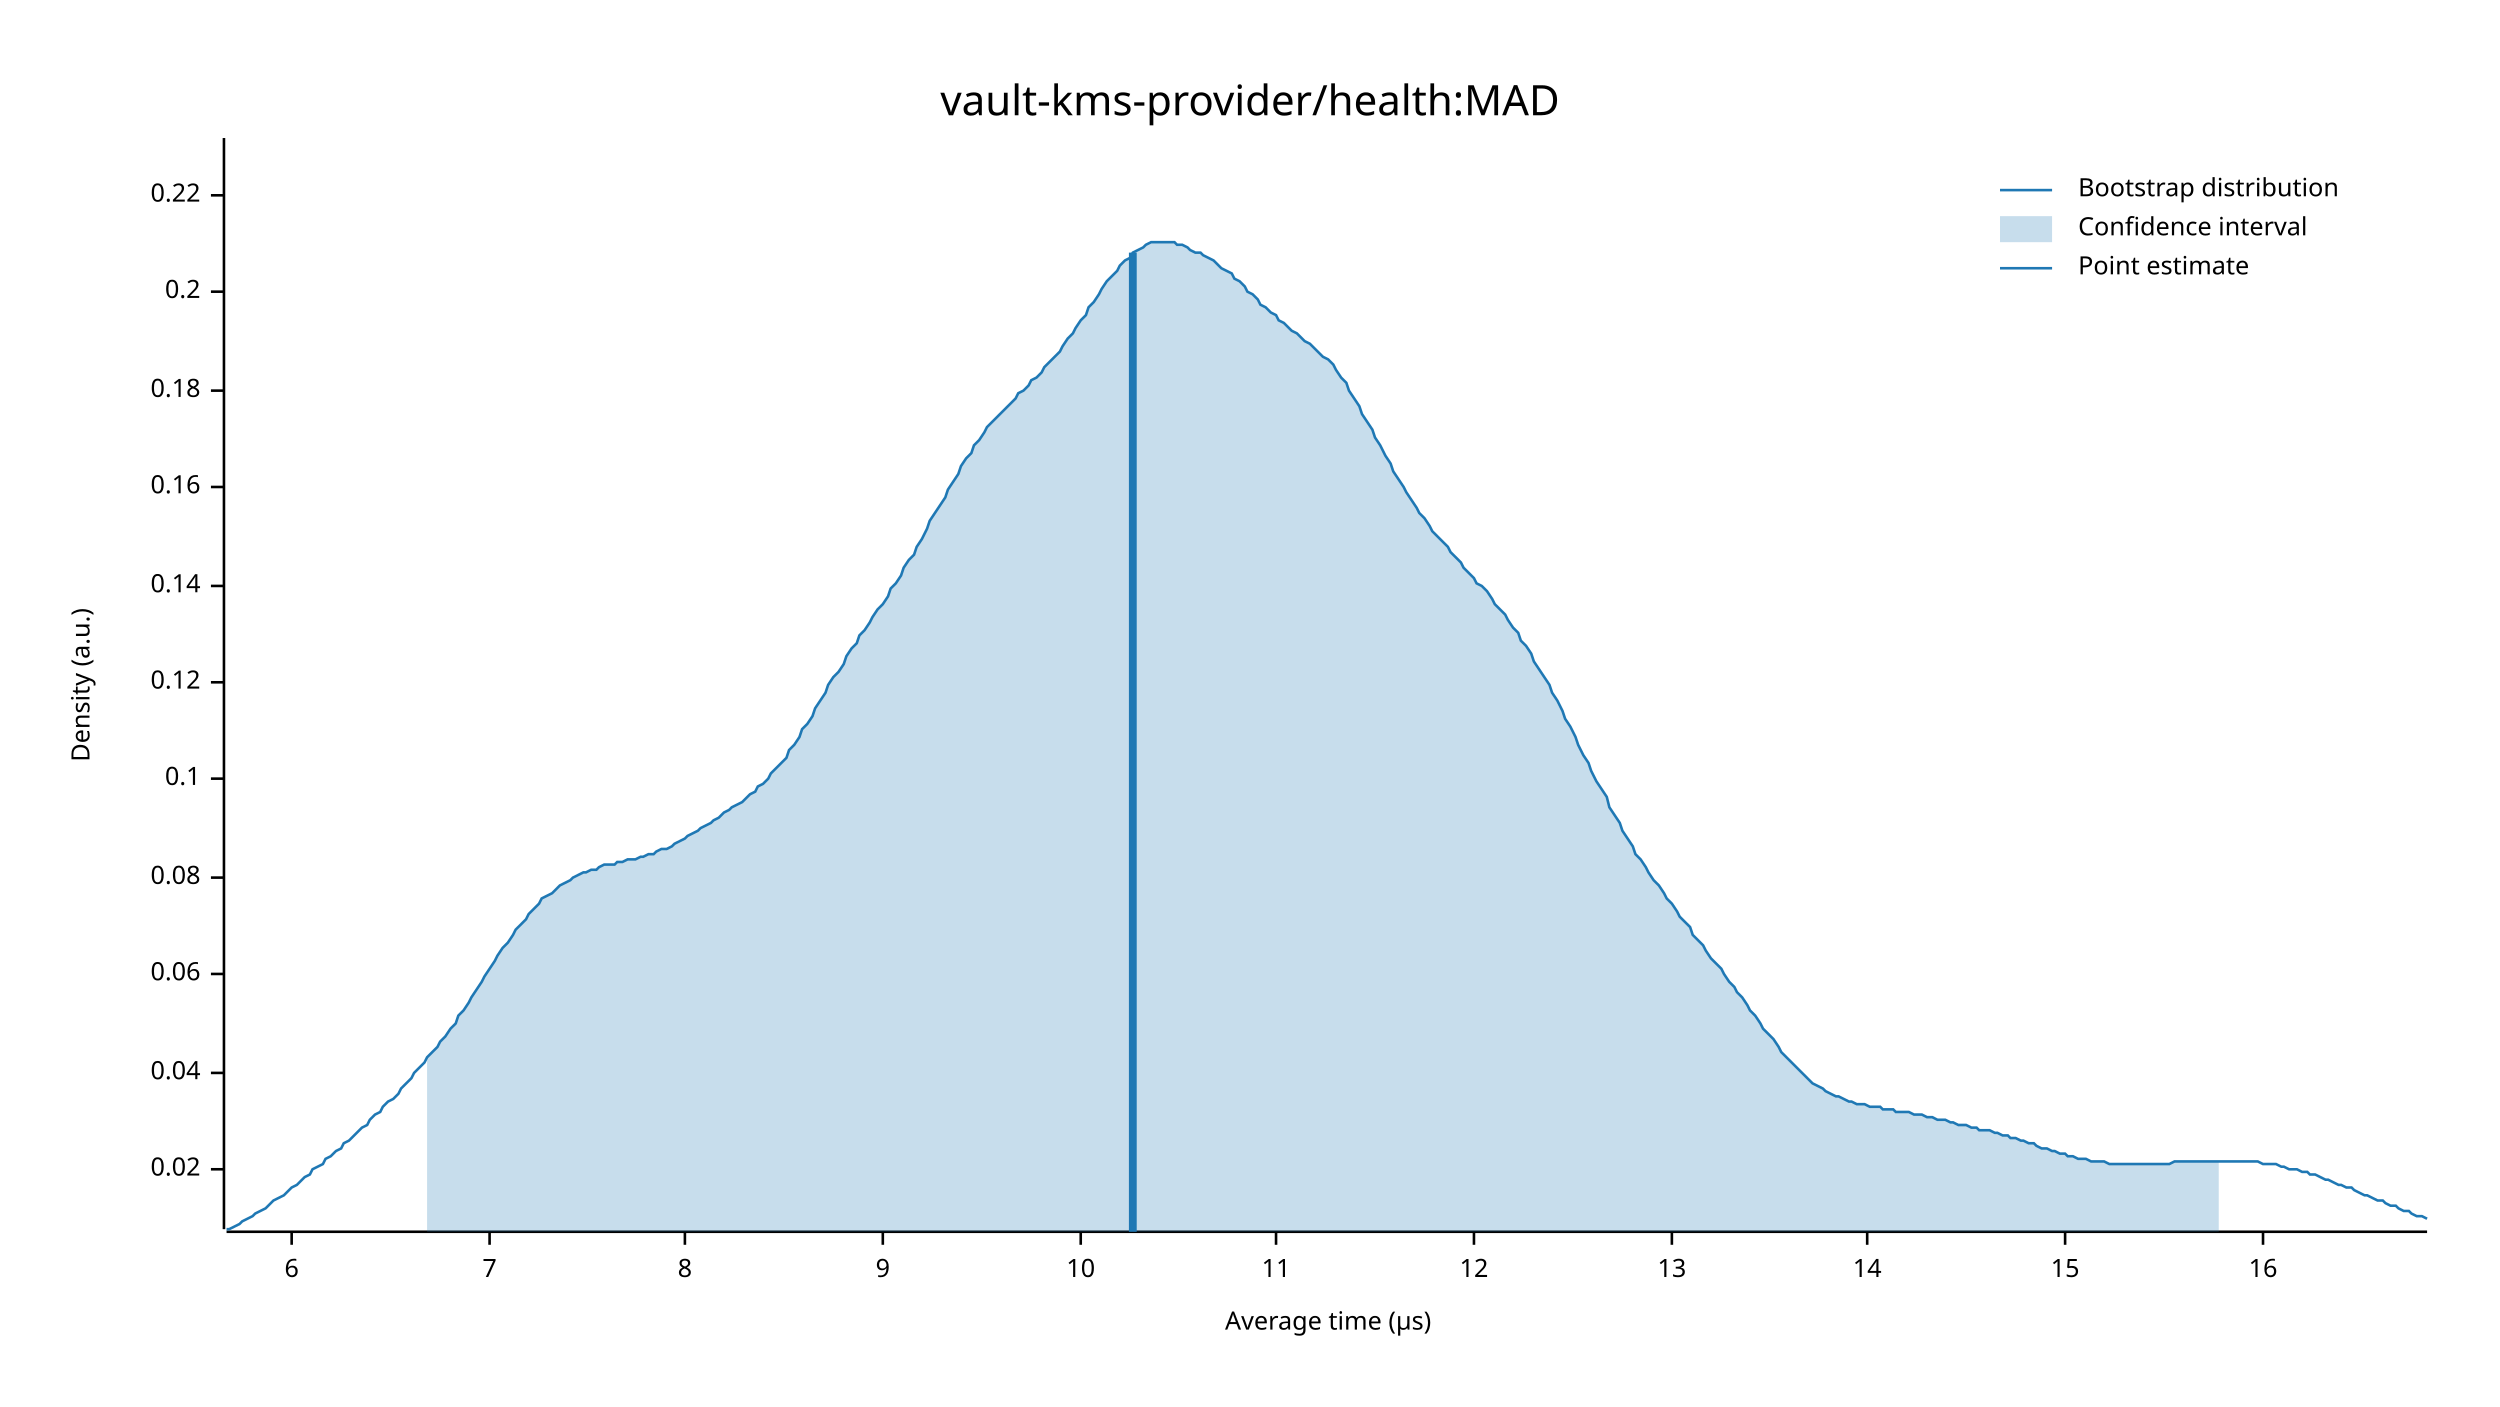
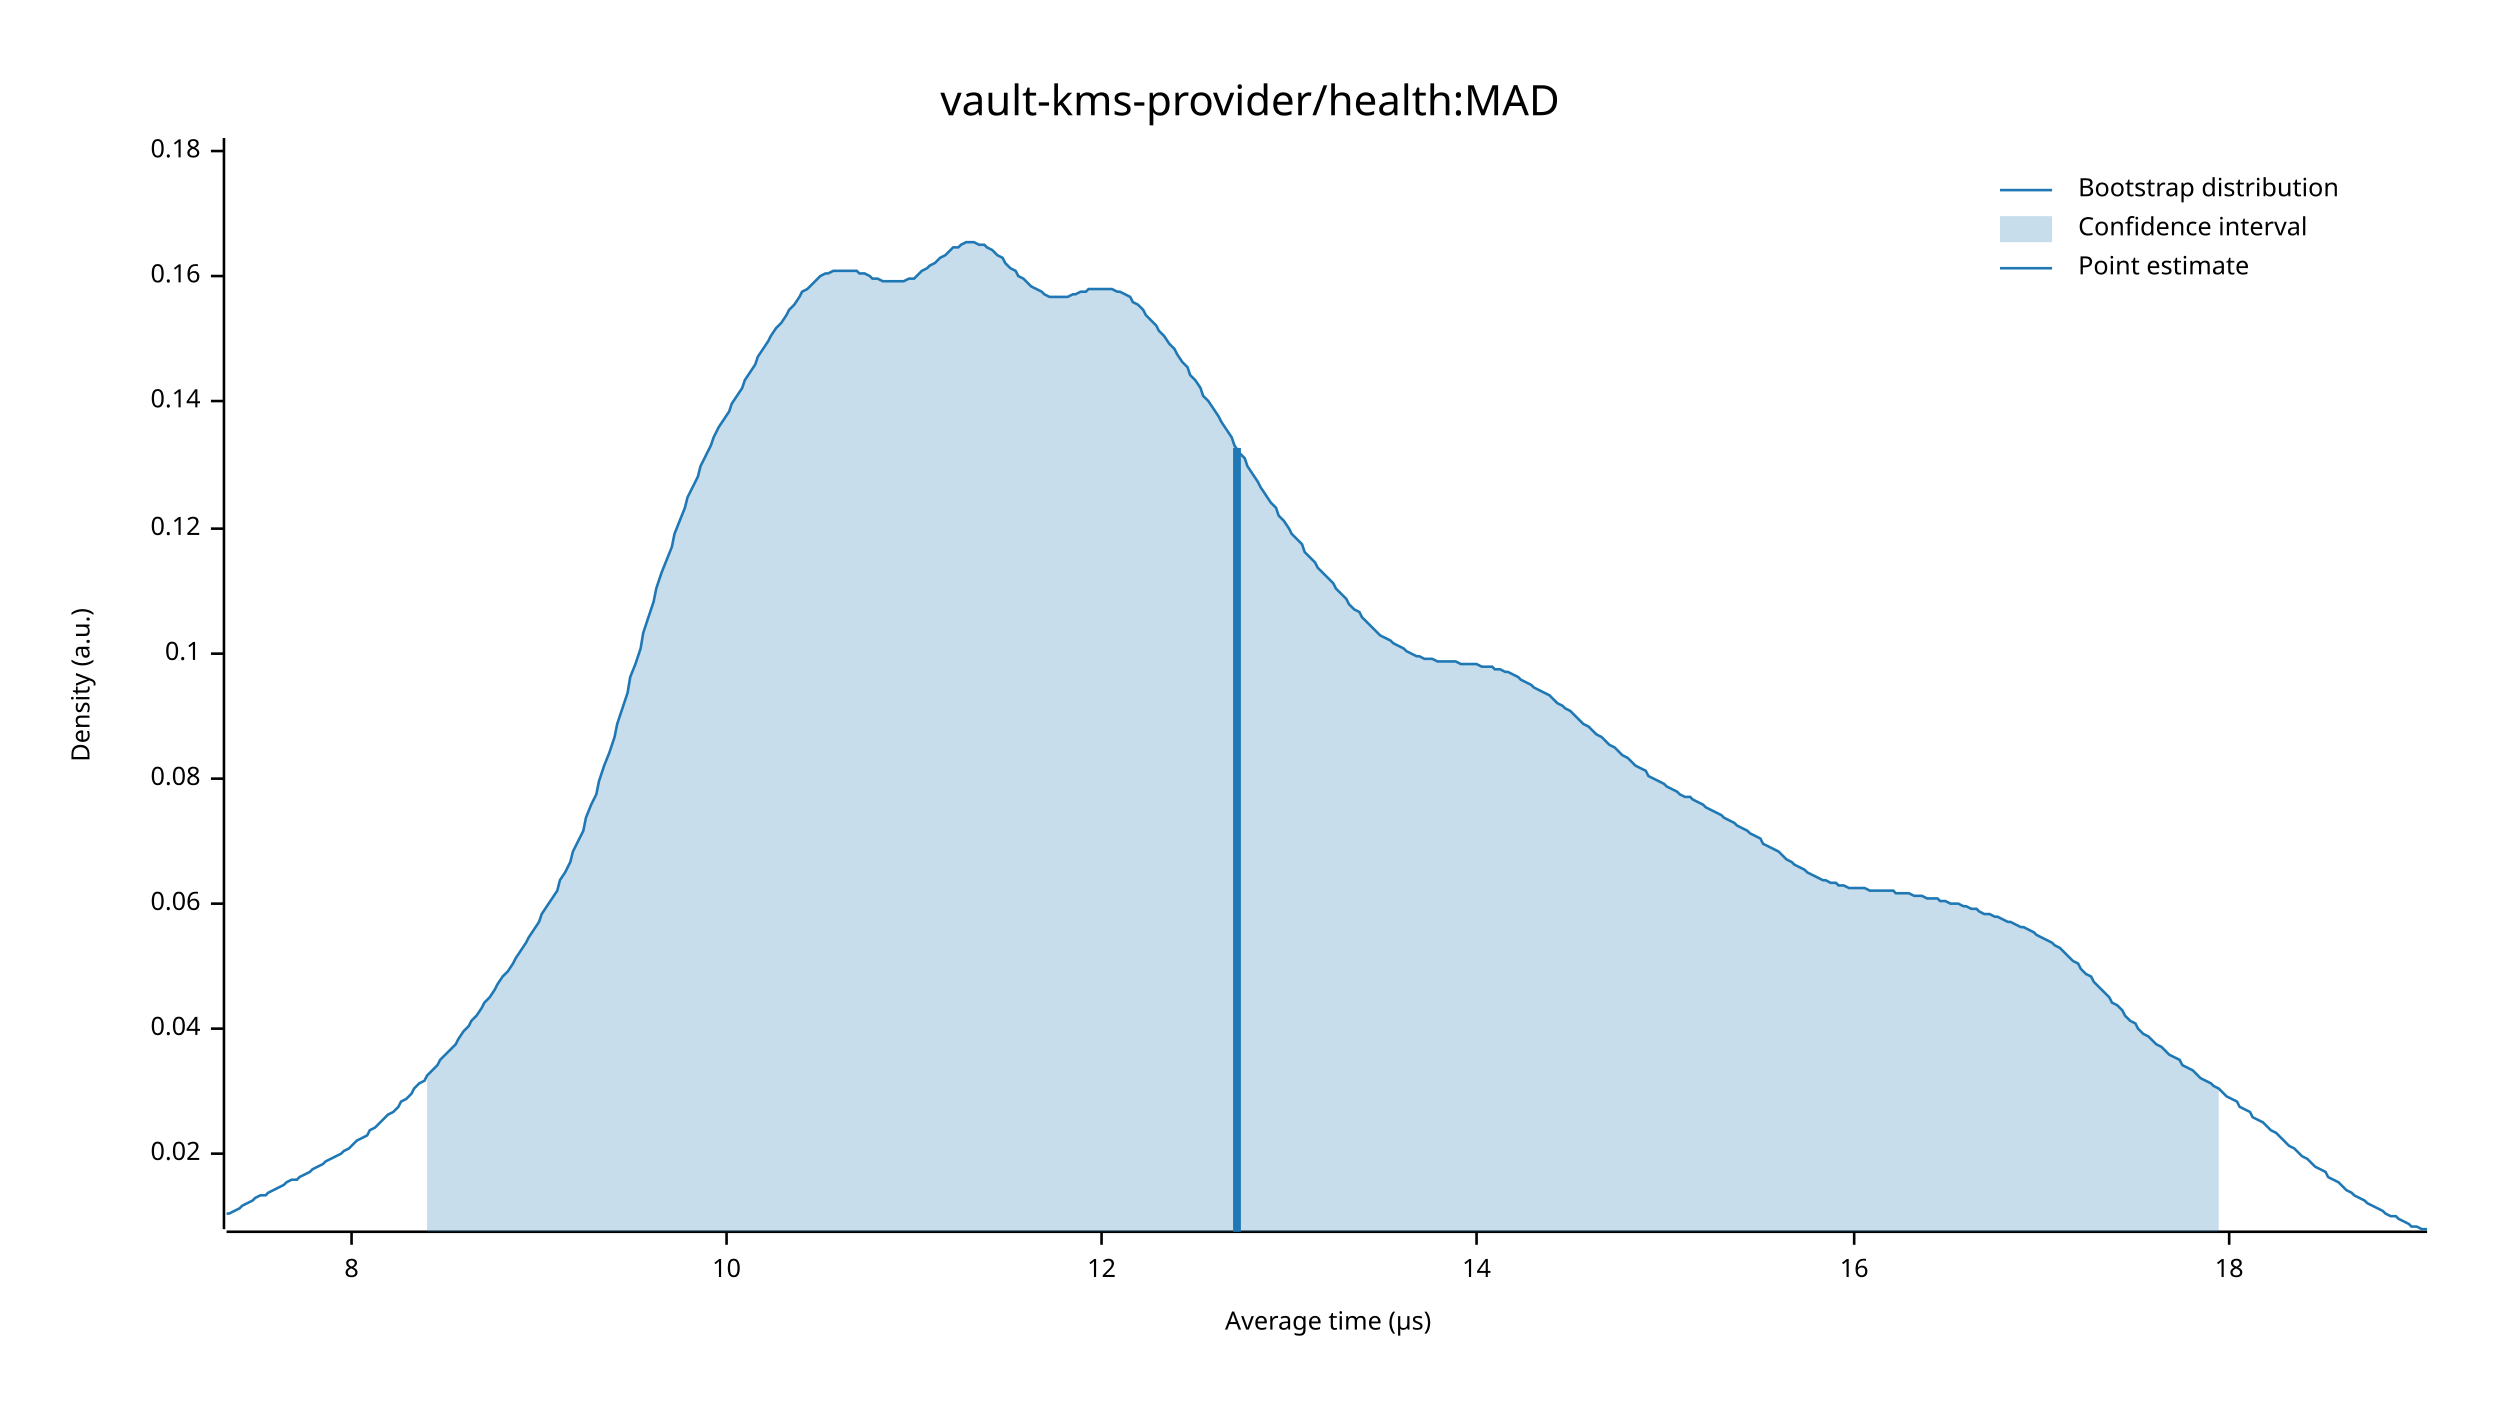
<svg xmlns="http://www.w3.org/2000/svg" width="960" height="540" viewBox="0 0 960 540">
  <text x="480" y="32" dy="0.76em" text-anchor="middle" font-family="sans-serif" font-size="16.129" opacity="1" fill="#000000">
vault-kms-provider/health:MAD
</text>
  <text x="27" y="263" dy="0.76em" text-anchor="middle" font-family="sans-serif" font-size="9.677" opacity="1" fill="#000000" transform="rotate(270, 27, 263)">
Density (a.u.)
</text>
  <text x="510" y="513" dy="-0.5ex" text-anchor="middle" font-family="sans-serif" font-size="9.677" opacity="1" fill="#000000">
Average time (µs)
</text>
  <polyline fill="none" opacity="1" stroke="#000000" stroke-width="1" points="86,53 86,472 " />
-   <text x="77" y="449" dy="0.5ex" text-anchor="end" font-family="sans-serif" font-size="9.677" opacity="1" fill="#000000">
+   <text x="77" y="443" dy="0.5ex" text-anchor="end" font-family="sans-serif" font-size="9.677" opacity="1" fill="#000000">
0.02
</text>
-   <polyline fill="none" opacity="1" stroke="#000000" stroke-width="1" points="81,449 86,449 " />
-   <text x="77" y="412" dy="0.5ex" text-anchor="end" font-family="sans-serif" font-size="9.677" opacity="1" fill="#000000">
+   <polyline fill="none" opacity="1" stroke="#000000" stroke-width="1" points="81,443 86,443 " />
+   <text x="77" y="395" dy="0.5ex" text-anchor="end" font-family="sans-serif" font-size="9.677" opacity="1" fill="#000000">
0.04
</text>
-   <polyline fill="none" opacity="1" stroke="#000000" stroke-width="1" points="81,412 86,412 " />
-   <text x="77" y="374" dy="0.5ex" text-anchor="end" font-family="sans-serif" font-size="9.677" opacity="1" fill="#000000">
+   <polyline fill="none" opacity="1" stroke="#000000" stroke-width="1" points="81,395 86,395 " />
+   <text x="77" y="347" dy="0.5ex" text-anchor="end" font-family="sans-serif" font-size="9.677" opacity="1" fill="#000000">
0.06
</text>
-   <polyline fill="none" opacity="1" stroke="#000000" stroke-width="1" points="81,374 86,374 " />
-   <text x="77" y="337" dy="0.5ex" text-anchor="end" font-family="sans-serif" font-size="9.677" opacity="1" fill="#000000">
+   <polyline fill="none" opacity="1" stroke="#000000" stroke-width="1" points="81,347 86,347 " />
+   <text x="77" y="299" dy="0.5ex" text-anchor="end" font-family="sans-serif" font-size="9.677" opacity="1" fill="#000000">
0.08
</text>
-   <polyline fill="none" opacity="1" stroke="#000000" stroke-width="1" points="81,337 86,337 " />
-   <text x="77" y="299" dy="0.5ex" text-anchor="end" font-family="sans-serif" font-size="9.677" opacity="1" fill="#000000">
+   <polyline fill="none" opacity="1" stroke="#000000" stroke-width="1" points="81,299 86,299 " />
+   <text x="77" y="251" dy="0.5ex" text-anchor="end" font-family="sans-serif" font-size="9.677" opacity="1" fill="#000000">
0.1
</text>
-   <polyline fill="none" opacity="1" stroke="#000000" stroke-width="1" points="81,299 86,299 " />
-   <text x="77" y="262" dy="0.5ex" text-anchor="end" font-family="sans-serif" font-size="9.677" opacity="1" fill="#000000">
+   <polyline fill="none" opacity="1" stroke="#000000" stroke-width="1" points="81,251 86,251 " />
+   <text x="77" y="203" dy="0.5ex" text-anchor="end" font-family="sans-serif" font-size="9.677" opacity="1" fill="#000000">
0.12
</text>
-   <polyline fill="none" opacity="1" stroke="#000000" stroke-width="1" points="81,262 86,262 " />
-   <text x="77" y="225" dy="0.5ex" text-anchor="end" font-family="sans-serif" font-size="9.677" opacity="1" fill="#000000">
+   <polyline fill="none" opacity="1" stroke="#000000" stroke-width="1" points="81,203 86,203 " />
+   <text x="77" y="154" dy="0.5ex" text-anchor="end" font-family="sans-serif" font-size="9.677" opacity="1" fill="#000000">
0.14
</text>
-   <polyline fill="none" opacity="1" stroke="#000000" stroke-width="1" points="81,225 86,225 " />
-   <text x="77" y="187" dy="0.5ex" text-anchor="end" font-family="sans-serif" font-size="9.677" opacity="1" fill="#000000">
+   <polyline fill="none" opacity="1" stroke="#000000" stroke-width="1" points="81,154 86,154 " />
+   <text x="77" y="106" dy="0.5ex" text-anchor="end" font-family="sans-serif" font-size="9.677" opacity="1" fill="#000000">
0.16
</text>
-   <polyline fill="none" opacity="1" stroke="#000000" stroke-width="1" points="81,187 86,187 " />
-   <text x="77" y="150" dy="0.5ex" text-anchor="end" font-family="sans-serif" font-size="9.677" opacity="1" fill="#000000">
+   <polyline fill="none" opacity="1" stroke="#000000" stroke-width="1" points="81,106 86,106 " />
+   <text x="77" y="58" dy="0.5ex" text-anchor="end" font-family="sans-serif" font-size="9.677" opacity="1" fill="#000000">
0.18
</text>
-   <polyline fill="none" opacity="1" stroke="#000000" stroke-width="1" points="81,150 86,150 " />
-   <text x="77" y="112" dy="0.5ex" text-anchor="end" font-family="sans-serif" font-size="9.677" opacity="1" fill="#000000">
- 0.2
- </text>
-   <polyline fill="none" opacity="1" stroke="#000000" stroke-width="1" points="81,112 86,112 " />
-   <text x="77" y="75" dy="0.5ex" text-anchor="end" font-family="sans-serif" font-size="9.677" opacity="1" fill="#000000">
- 0.22
- </text>
-   <polyline fill="none" opacity="1" stroke="#000000" stroke-width="1" points="81,75 86,75 " />
+   <polyline fill="none" opacity="1" stroke="#000000" stroke-width="1" points="81,58 86,58 " />
  <polyline fill="none" opacity="1" stroke="#000000" stroke-width="1" points="87,473 932,473 " />
-   <text x="112" y="483" dy="0.76em" text-anchor="middle" font-family="sans-serif" font-size="9.677" opacity="1" fill="#000000">
- 6
- </text>
-   <polyline fill="none" opacity="1" stroke="#000000" stroke-width="1" points="112,473 112,478 " />
-   <text x="188" y="483" dy="0.76em" text-anchor="middle" font-family="sans-serif" font-size="9.677" opacity="1" fill="#000000">
- 7
- </text>
-   <polyline fill="none" opacity="1" stroke="#000000" stroke-width="1" points="188,473 188,478 " />
-   <text x="263" y="483" dy="0.76em" text-anchor="middle" font-family="sans-serif" font-size="9.677" opacity="1" fill="#000000">
+   <text x="135" y="483" dy="0.76em" text-anchor="middle" font-family="sans-serif" font-size="9.677" opacity="1" fill="#000000">
8
</text>
-   <polyline fill="none" opacity="1" stroke="#000000" stroke-width="1" points="263,473 263,478 " />
-   <text x="339" y="483" dy="0.76em" text-anchor="middle" font-family="sans-serif" font-size="9.677" opacity="1" fill="#000000">
- 9
- </text>
-   <polyline fill="none" opacity="1" stroke="#000000" stroke-width="1" points="339,473 339,478 " />
-   <text x="415" y="483" dy="0.76em" text-anchor="middle" font-family="sans-serif" font-size="9.677" opacity="1" fill="#000000">
+   <polyline fill="none" opacity="1" stroke="#000000" stroke-width="1" points="135,473 135,478 " />
+   <text x="279" y="483" dy="0.76em" text-anchor="middle" font-family="sans-serif" font-size="9.677" opacity="1" fill="#000000">
10
</text>
-   <polyline fill="none" opacity="1" stroke="#000000" stroke-width="1" points="415,473 415,478 " />
-   <text x="490" y="483" dy="0.76em" text-anchor="middle" font-family="sans-serif" font-size="9.677" opacity="1" fill="#000000">
- 11
- </text>
-   <polyline fill="none" opacity="1" stroke="#000000" stroke-width="1" points="490,473 490,478 " />
-   <text x="566" y="483" dy="0.76em" text-anchor="middle" font-family="sans-serif" font-size="9.677" opacity="1" fill="#000000">
+   <polyline fill="none" opacity="1" stroke="#000000" stroke-width="1" points="279,473 279,478 " />
+   <text x="423" y="483" dy="0.76em" text-anchor="middle" font-family="sans-serif" font-size="9.677" opacity="1" fill="#000000">
12
</text>
-   <polyline fill="none" opacity="1" stroke="#000000" stroke-width="1" points="566,473 566,478 " />
-   <text x="642" y="483" dy="0.76em" text-anchor="middle" font-family="sans-serif" font-size="9.677" opacity="1" fill="#000000">
- 13
- </text>
-   <polyline fill="none" opacity="1" stroke="#000000" stroke-width="1" points="642,473 642,478 " />
-   <text x="717" y="483" dy="0.76em" text-anchor="middle" font-family="sans-serif" font-size="9.677" opacity="1" fill="#000000">
+   <polyline fill="none" opacity="1" stroke="#000000" stroke-width="1" points="423,473 423,478 " />
+   <text x="567" y="483" dy="0.76em" text-anchor="middle" font-family="sans-serif" font-size="9.677" opacity="1" fill="#000000">
14
</text>
-   <polyline fill="none" opacity="1" stroke="#000000" stroke-width="1" points="717,473 717,478 " />
-   <text x="793" y="483" dy="0.76em" text-anchor="middle" font-family="sans-serif" font-size="9.677" opacity="1" fill="#000000">
- 15
- </text>
-   <polyline fill="none" opacity="1" stroke="#000000" stroke-width="1" points="793,473 793,478 " />
-   <text x="869" y="483" dy="0.76em" text-anchor="middle" font-family="sans-serif" font-size="9.677" opacity="1" fill="#000000">
+   <polyline fill="none" opacity="1" stroke="#000000" stroke-width="1" points="567,473 567,478 " />
+   <text x="712" y="483" dy="0.76em" text-anchor="middle" font-family="sans-serif" font-size="9.677" opacity="1" fill="#000000">
16
</text>
-   <polyline fill="none" opacity="1" stroke="#000000" stroke-width="1" points="869,473 869,478 " />
-   <polyline fill="none" opacity="1" stroke="#1F78B4" stroke-width="1" points="87,472 88,472 90,471 92,470 93,469 95,468 97,467 98,466 100,465 102,464 103,463 105,461 107,460 109,459 110,458 112,456 114,455 115,454 117,452 119,451 120,449 122,448 124,447 125,445 127,444 129,442 131,441 132,439 134,438 136,436 137,435 139,433 141,432 142,430 144,428 146,427 147,425 149,423 151,422 153,420 154,418 156,416 158,414 159,412 161,410 163,408 164,406 166,404 168,402 169,400 171,398 173,395 175,393 176,390 178,388 180,385 181,383 183,380 185,377 186,375 188,372 190,369 191,367 193,364 195,362 197,359 198,357 200,355 202,353 203,351 205,349 207,347 208,345 210,344 212,343 214,341 215,340 217,339 219,338 220,337 222,336 224,335 225,335 227,334 229,334 230,333 232,332 234,332 236,332 237,331 239,331 241,330 242,330 244,330 246,329 247,329 249,328 251,328 252,327 254,326 256,326 258,325 259,324 261,323 263,322 264,321 266,320 268,319 269,318 271,317 273,316 274,315 276,314 278,312 280,311 281,310 283,309 285,308 286,307 288,305 290,304 291,302 293,301 295,299 296,297 298,295 300,293 302,291 303,288 305,286 307,283 308,280 310,278 312,275 313,272 315,269 317,266 318,263 320,260 322,258 324,255 325,252 327,249 329,247 330,244 332,242 334,239 335,237 337,234 339,232 341,229 342,226 344,224 346,221 347,218 349,215 351,213 352,210 354,207 356,203 357,200 359,197 361,194 363,191 364,188 366,185 368,182 369,179 371,176 373,174 374,171 376,169 378,166 379,164 381,162 383,160 385,158 386,157 388,155 390,153 391,151 393,150 395,148 396,146 398,145 400,143 401,141 403,139 405,137 407,135 408,133 410,130 412,128 413,126 415,123 417,121 418,118 420,116 422,113 423,111 425,108 427,106 429,104 430,102 432,100 434,99 435,97 437,96 439,95 440,94 442,93 444,93 445,93 447,93 449,93 451,93 452,94 454,94 456,95 457,96 459,97 461,97 462,98 464,99 466,100 468,102 469,103 471,104 473,105 474,107 476,108 478,110 479,112 481,113 483,115 484,117 486,118 488,120 490,121 491,123 493,124 495,126 496,127 498,128 500,130 501,131 503,132 505,134 506,135 508,137 510,138 512,140 513,142 515,145 517,147 518,150 520,153 522,156 523,159 525,162 527,165 528,168 530,171 532,175 534,178 535,181 537,184 539,187 540,189 542,192 544,195 545,197 547,199 549,202 550,204 552,206 554,208 556,210 557,212 559,214 561,216 562,218 564,220 566,222 567,224 569,225 571,227 573,230 574,232 576,234 578,236 579,238 581,241 583,243 584,246 586,248 588,251 589,254 591,257 593,260 595,263 596,266 598,269 600,273 601,276 603,279 605,283 606,286 608,290 610,293 611,296 613,300 615,303 617,306 618,310 620,313 622,316 623,319 625,322 627,325 628,328 630,330 632,333 633,335 635,338 637,340 639,343 640,345 642,347 644,350 645,352 647,354 649,356 650,359 652,361 654,363 655,365 657,368 659,370 661,372 662,374 664,377 666,379 667,381 669,383 671,386 672,388 674,390 676,393 677,395 679,397 681,399 683,402 684,404 686,406 688,408 689,409 691,411 693,413 694,414 696,416 698,417 700,418 701,419 703,420 705,421 706,421 708,422 710,423 711,423 713,424 715,424 716,424 718,425 720,425 722,425 723,426 725,426 727,426 728,427 730,427 732,427 733,427 735,428 737,428 738,428 740,429 742,429 744,430 745,430 747,430 749,431 750,431 752,432 754,432 755,432 757,433 759,433 760,434 762,434 764,434 766,435 767,435 769,436 771,436 772,437 774,437 776,438 777,438 779,439 781,439 782,440 784,441 786,441 788,442 789,442 791,443 793,443 794,444 796,444 798,445 799,445 801,445 803,446 804,446 806,446 808,446 810,447 811,447 813,447 815,447 816,447 818,447 820,447 821,447 823,447 825,447 827,447 828,447 830,447 832,447 833,447 835,446 837,446 838,446 840,446 842,446 843,446 845,446 847,446 849,446 850,446 852,446 854,446 855,446 857,446 859,446 860,446 862,446 864,446 865,446 867,446 869,447 871,447 872,447 874,447 876,448 877,448 879,449 881,449 882,449 884,450 886,450 887,451 889,451 891,452 893,453 894,453 896,454 898,455 899,455 901,456 903,456 904,457 906,458 908,459 909,459 911,460 913,461 915,461 916,462 918,463 920,463 921,464 923,465 925,465 926,466 928,467 930,467 932,468 " />
-   <polygon opacity="0.25" fill="#1F78B4" points="164,406 166,404 168,402 169,400 171,398 173,395 175,393 176,390 178,388 180,385 181,383 183,380 185,377 186,375 188,372 190,369 191,367 193,364 195,362 197,359 198,357 200,355 202,353 203,351 205,349 207,347 208,345 210,344 212,343 214,341 215,340 217,339 219,338 220,337 222,336 224,335 225,335 227,334 229,334 230,333 232,332 234,332 236,332 237,331 239,331 241,330 242,330 244,330 246,329 247,329 249,328 251,328 252,327 254,326 256,326 258,325 259,324 261,323 263,322 264,321 266,320 268,319 269,318 271,317 273,316 274,315 276,314 278,312 280,311 281,310 283,309 285,308 286,307 288,305 290,304 291,302 293,301 295,299 296,297 298,295 300,293 302,291 303,288 305,286 307,283 308,280 310,278 312,275 313,272 315,269 317,266 318,263 320,260 322,258 324,255 325,252 327,249 329,247 330,244 332,242 334,239 335,237 337,234 339,232 341,229 342,226 344,224 346,221 347,218 349,215 351,213 352,210 354,207 356,203 357,200 359,197 361,194 363,191 364,188 366,185 368,182 369,179 371,176 373,174 374,171 376,169 378,166 379,164 381,162 383,160 385,158 386,157 388,155 390,153 391,151 393,150 395,148 396,146 398,145 400,143 401,141 403,139 405,137 407,135 408,133 410,130 412,128 413,126 415,123 417,121 418,118 420,116 422,113 423,111 425,108 427,106 429,104 430,102 432,100 434,99 435,97 437,96 439,95 440,94 442,93 444,93 445,93 447,93 449,93 451,93 452,94 454,94 456,95 457,96 459,97 461,97 462,98 464,99 466,100 468,102 469,103 471,104 473,105 474,107 476,108 478,110 479,112 481,113 483,115 484,117 486,118 488,120 490,121 491,123 493,124 495,126 496,127 498,128 500,130 501,131 503,132 505,134 506,135 508,137 510,138 512,140 513,142 515,145 517,147 518,150 520,153 522,156 523,159 525,162 527,165 528,168 530,171 532,175 534,178 535,181 537,184 539,187 540,189 542,192 544,195 545,197 547,199 549,202 550,204 552,206 554,208 556,210 557,212 559,214 561,216 562,218 564,220 566,222 567,224 569,225 571,227 573,230 574,232 576,234 578,236 579,238 581,241 583,243 584,246 586,248 588,251 589,254 591,257 593,260 595,263 596,266 598,269 600,273 601,276 603,279 605,283 606,286 608,290 610,293 611,296 613,300 615,303 617,306 618,310 620,313 622,316 623,319 625,322 627,325 628,328 630,330 632,333 633,335 635,338 637,340 639,343 640,345 642,347 644,350 645,352 647,354 649,356 650,359 652,361 654,363 655,365 657,368 659,370 661,372 662,374 664,377 666,379 667,381 669,383 671,386 672,388 674,390 676,393 677,395 679,397 681,399 683,402 684,404 686,406 688,408 689,409 691,411 693,413 694,414 696,416 698,417 700,418 701,419 703,420 705,421 706,421 708,422 710,423 711,423 713,424 715,424 716,424 718,425 720,425 722,425 723,426 725,426 727,426 728,427 730,427 732,427 733,427 735,428 737,428 738,428 740,429 742,429 744,430 745,430 747,430 749,431 750,431 752,432 754,432 755,432 757,433 759,433 760,434 762,434 764,434 766,435 767,435 769,436 771,436 772,437 774,437 776,438 777,438 779,439 781,439 782,440 784,441 786,441 788,442 789,442 791,443 793,443 794,444 796,444 798,445 799,445 801,445 803,446 804,446 806,446 808,446 810,447 811,447 813,447 815,447 816,447 818,447 820,447 821,447 823,447 825,447 827,447 828,447 830,447 832,447 833,447 835,446 837,446 838,446 840,446 842,446 843,446 845,446 847,446 849,446 850,446 852,446 852,473 164,473 " />
-   <polyline fill="none" opacity="1" stroke="#1F78B4" stroke-width="3" points="435,473 435,97 " />
+   <polyline fill="none" opacity="1" stroke="#000000" stroke-width="1" points="712,473 712,478 " />
+   <text x="856" y="483" dy="0.76em" text-anchor="middle" font-family="sans-serif" font-size="9.677" opacity="1" fill="#000000">
+ 18
+ </text>
+   <polyline fill="none" opacity="1" stroke="#000000" stroke-width="1" points="856,473 856,478 " />
+   <polyline fill="none" opacity="1" stroke="#1F78B4" stroke-width="1" points="87,466 88,466 90,465 92,464 93,463 95,462 97,461 98,460 100,459 102,459 103,458 105,457 107,456 109,455 110,454 112,453 114,453 115,452 117,451 119,450 120,449 122,448 124,447 125,446 127,445 129,444 131,443 132,442 134,441 136,439 137,438 139,437 141,436 142,434 144,433 146,431 147,430 149,428 151,427 153,425 154,423 156,422 158,420 159,418 161,416 163,415 164,413 166,411 168,409 169,407 171,405 173,403 175,401 176,399 178,396 180,394 181,392 183,390 185,387 186,385 188,383 190,380 191,378 193,375 195,373 197,370 198,368 200,365 202,362 203,360 205,357 207,354 208,351 210,348 212,345 214,342 215,338 217,335 219,331 220,327 222,323 224,319 225,314 227,309 229,305 230,300 232,294 234,289 236,283 237,278 239,272 241,266 242,260 244,255 246,249 247,243 249,237 251,231 252,226 254,220 256,215 258,210 259,205 261,200 263,195 264,191 266,187 268,183 269,179 271,175 273,171 274,168 276,164 278,161 280,158 281,155 283,152 285,149 286,146 288,143 290,140 291,137 293,134 295,131 296,129 298,126 300,124 302,121 303,119 305,117 307,114 308,112 310,111 312,109 313,108 315,106 317,105 318,105 320,104 322,104 324,104 325,104 327,104 329,104 330,105 332,105 334,106 335,107 337,107 339,108 341,108 342,108 344,108 346,108 347,108 349,107 351,107 352,106 354,104 356,103 357,102 359,101 361,99 363,98 364,97 366,95 368,95 369,94 371,93 373,93 374,93 376,94 378,94 379,95 381,96 383,98 385,99 386,101 388,103 390,104 391,106 393,107 395,109 396,110 398,111 400,112 401,113 403,114 405,114 407,114 408,114 410,114 412,113 413,113 415,112 417,112 418,111 420,111 422,111 423,111 425,111 427,111 429,112 430,112 432,113 434,114 435,116 437,117 439,119 440,121 442,123 444,125 445,127 447,129 449,132 451,134 452,136 454,139 456,141 457,144 459,146 461,149 462,152 464,154 466,157 468,160 469,162 471,165 473,168 474,171 476,174 478,176 479,179 481,182 483,185 484,187 486,190 488,193 490,195 491,198 493,200 495,203 496,205 498,207 500,209 501,212 503,214 505,216 506,218 508,220 510,222 512,224 513,226 515,228 517,230 518,232 520,234 522,235 523,237 525,239 527,241 528,242 530,244 532,245 534,246 535,247 537,248 539,249 540,250 542,251 544,252 545,252 547,253 549,253 550,253 552,254 554,254 556,254 557,254 559,254 561,255 562,255 564,255 566,255 567,255 569,256 571,256 573,256 574,257 576,257 578,258 579,258 581,259 583,260 584,261 586,262 588,263 589,264 591,265 593,266 595,267 596,268 598,270 600,271 601,272 603,273 605,275 606,276 608,278 610,279 611,280 613,282 615,283 617,285 618,286 620,287 622,289 623,290 625,291 627,293 628,294 630,295 632,296 633,298 635,299 637,300 639,301 640,302 642,303 644,304 645,305 647,306 649,306 650,307 652,308 654,309 655,310 657,311 659,312 661,313 662,314 664,315 666,316 667,317 669,318 671,319 672,320 674,321 676,322 677,324 679,325 681,326 683,327 684,328 686,330 688,331 689,332 691,333 693,334 694,335 696,336 698,337 700,338 701,338 703,339 705,339 706,340 708,340 710,341 711,341 713,341 715,341 716,341 718,342 720,342 722,342 723,342 725,342 727,342 728,343 730,343 732,343 733,343 735,344 737,344 738,344 740,345 742,345 744,345 745,346 747,346 749,347 750,347 752,347 754,348 755,348 757,349 759,349 760,350 762,351 764,351 766,352 767,352 769,353 771,354 772,354 774,355 776,356 777,356 779,357 781,358 782,359 784,360 786,361 788,362 789,363 791,364 793,366 794,367 796,369 798,370 799,372 801,374 803,375 804,377 806,379 808,381 810,383 811,385 813,386 815,388 816,390 818,392 820,393 821,395 823,397 825,398 827,400 828,401 830,402 832,404 833,405 835,406 837,407 838,409 840,410 842,411 843,412 845,414 847,415 849,416 850,417 852,418 854,420 855,421 857,422 859,423 860,425 862,426 864,427 865,429 867,430 869,431 871,433 872,434 874,435 876,437 877,438 879,440 881,441 882,442 884,444 886,445 887,446 889,448 891,449 893,450 894,452 896,453 898,454 899,455 901,457 903,458 904,459 906,460 908,461 909,462 911,463 913,464 915,465 916,466 918,467 920,467 921,468 923,469 925,470 926,471 928,471 930,472 932,472 " />
+   <polygon opacity="0.25" fill="#1F78B4" points="164,413 166,411 168,409 169,407 171,405 173,403 175,401 176,399 178,396 180,394 181,392 183,390 185,387 186,385 188,383 190,380 191,378 193,375 195,373 197,370 198,368 200,365 202,362 203,360 205,357 207,354 208,351 210,348 212,345 214,342 215,338 217,335 219,331 220,327 222,323 224,319 225,314 227,309 229,305 230,300 232,294 234,289 236,283 237,278 239,272 241,266 242,260 244,255 246,249 247,243 249,237 251,231 252,226 254,220 256,215 258,210 259,205 261,200 263,195 264,191 266,187 268,183 269,179 271,175 273,171 274,168 276,164 278,161 280,158 281,155 283,152 285,149 286,146 288,143 290,140 291,137 293,134 295,131 296,129 298,126 300,124 302,121 303,119 305,117 307,114 308,112 310,111 312,109 313,108 315,106 317,105 318,105 320,104 322,104 324,104 325,104 327,104 329,104 330,105 332,105 334,106 335,107 337,107 339,108 341,108 342,108 344,108 346,108 347,108 349,107 351,107 352,106 354,104 356,103 357,102 359,101 361,99 363,98 364,97 366,95 368,95 369,94 371,93 373,93 374,93 376,94 378,94 379,95 381,96 383,98 385,99 386,101 388,103 390,104 391,106 393,107 395,109 396,110 398,111 400,112 401,113 403,114 405,114 407,114 408,114 410,114 412,113 413,113 415,112 417,112 418,111 420,111 422,111 423,111 425,111 427,111 429,112 430,112 432,113 434,114 435,116 437,117 439,119 440,121 442,123 444,125 445,127 447,129 449,132 451,134 452,136 454,139 456,141 457,144 459,146 461,149 462,152 464,154 466,157 468,160 469,162 471,165 473,168 474,171 476,174 478,176 479,179 481,182 483,185 484,187 486,190 488,193 490,195 491,198 493,200 495,203 496,205 498,207 500,209 501,212 503,214 505,216 506,218 508,220 510,222 512,224 513,226 515,228 517,230 518,232 520,234 522,235 523,237 525,239 527,241 528,242 530,244 532,245 534,246 535,247 537,248 539,249 540,250 542,251 544,252 545,252 547,253 549,253 550,253 552,254 554,254 556,254 557,254 559,254 561,255 562,255 564,255 566,255 567,255 569,256 571,256 573,256 574,257 576,257 578,258 579,258 581,259 583,260 584,261 586,262 588,263 589,264 591,265 593,266 595,267 596,268 598,270 600,271 601,272 603,273 605,275 606,276 608,278 610,279 611,280 613,282 615,283 617,285 618,286 620,287 622,289 623,290 625,291 627,293 628,294 630,295 632,296 633,298 635,299 637,300 639,301 640,302 642,303 644,304 645,305 647,306 649,306 650,307 652,308 654,309 655,310 657,311 659,312 661,313 662,314 664,315 666,316 667,317 669,318 671,319 672,320 674,321 676,322 677,324 679,325 681,326 683,327 684,328 686,330 688,331 689,332 691,333 693,334 694,335 696,336 698,337 700,338 701,338 703,339 705,339 706,340 708,340 710,341 711,341 713,341 715,341 716,341 718,342 720,342 722,342 723,342 725,342 727,342 728,343 730,343 732,343 733,343 735,344 737,344 738,344 740,345 742,345 744,345 745,346 747,346 749,347 750,347 752,347 754,348 755,348 757,349 759,349 760,350 762,351 764,351 766,352 767,352 769,353 771,354 772,354 774,355 776,356 777,356 779,357 781,358 782,359 784,360 786,361 788,362 789,363 791,364 793,366 794,367 796,369 798,370 799,372 801,374 803,375 804,377 806,379 808,381 810,383 811,385 813,386 815,388 816,390 818,392 820,393 821,395 823,397 825,398 827,400 828,401 830,402 832,404 833,405 835,406 837,407 838,409 840,410 842,411 843,412 845,414 847,415 849,416 850,417 852,418 852,473 164,473 " />
+   <polyline fill="none" opacity="1" stroke="#1F78B4" stroke-width="3" points="475,473 475,172 " />
  <text x="798" y="68" dy="0.76em" text-anchor="start" font-family="sans-serif" font-size="9.677" opacity="1" fill="#000000">
Bootstrap distribution
</text>
  <text x="798" y="83" dy="0.76em" text-anchor="start" font-family="sans-serif" font-size="9.677" opacity="1" fill="#000000">
Confidence interval
</text>
  <text x="798" y="98" dy="0.76em" text-anchor="start" font-family="sans-serif" font-size="9.677" opacity="1" fill="#000000">
Point estimate
</text>
  <polyline fill="none" opacity="1" stroke="#1F78B4" stroke-width="1" points="768,73 788,73 " />
  <rect x="768" y="83" width="20" height="10" opacity="0.25" fill="#1F78B4" stroke="none" />
  <polyline fill="none" opacity="1" stroke="#1F78B4" stroke-width="1" points="768,103 788,103 " />
</svg>
